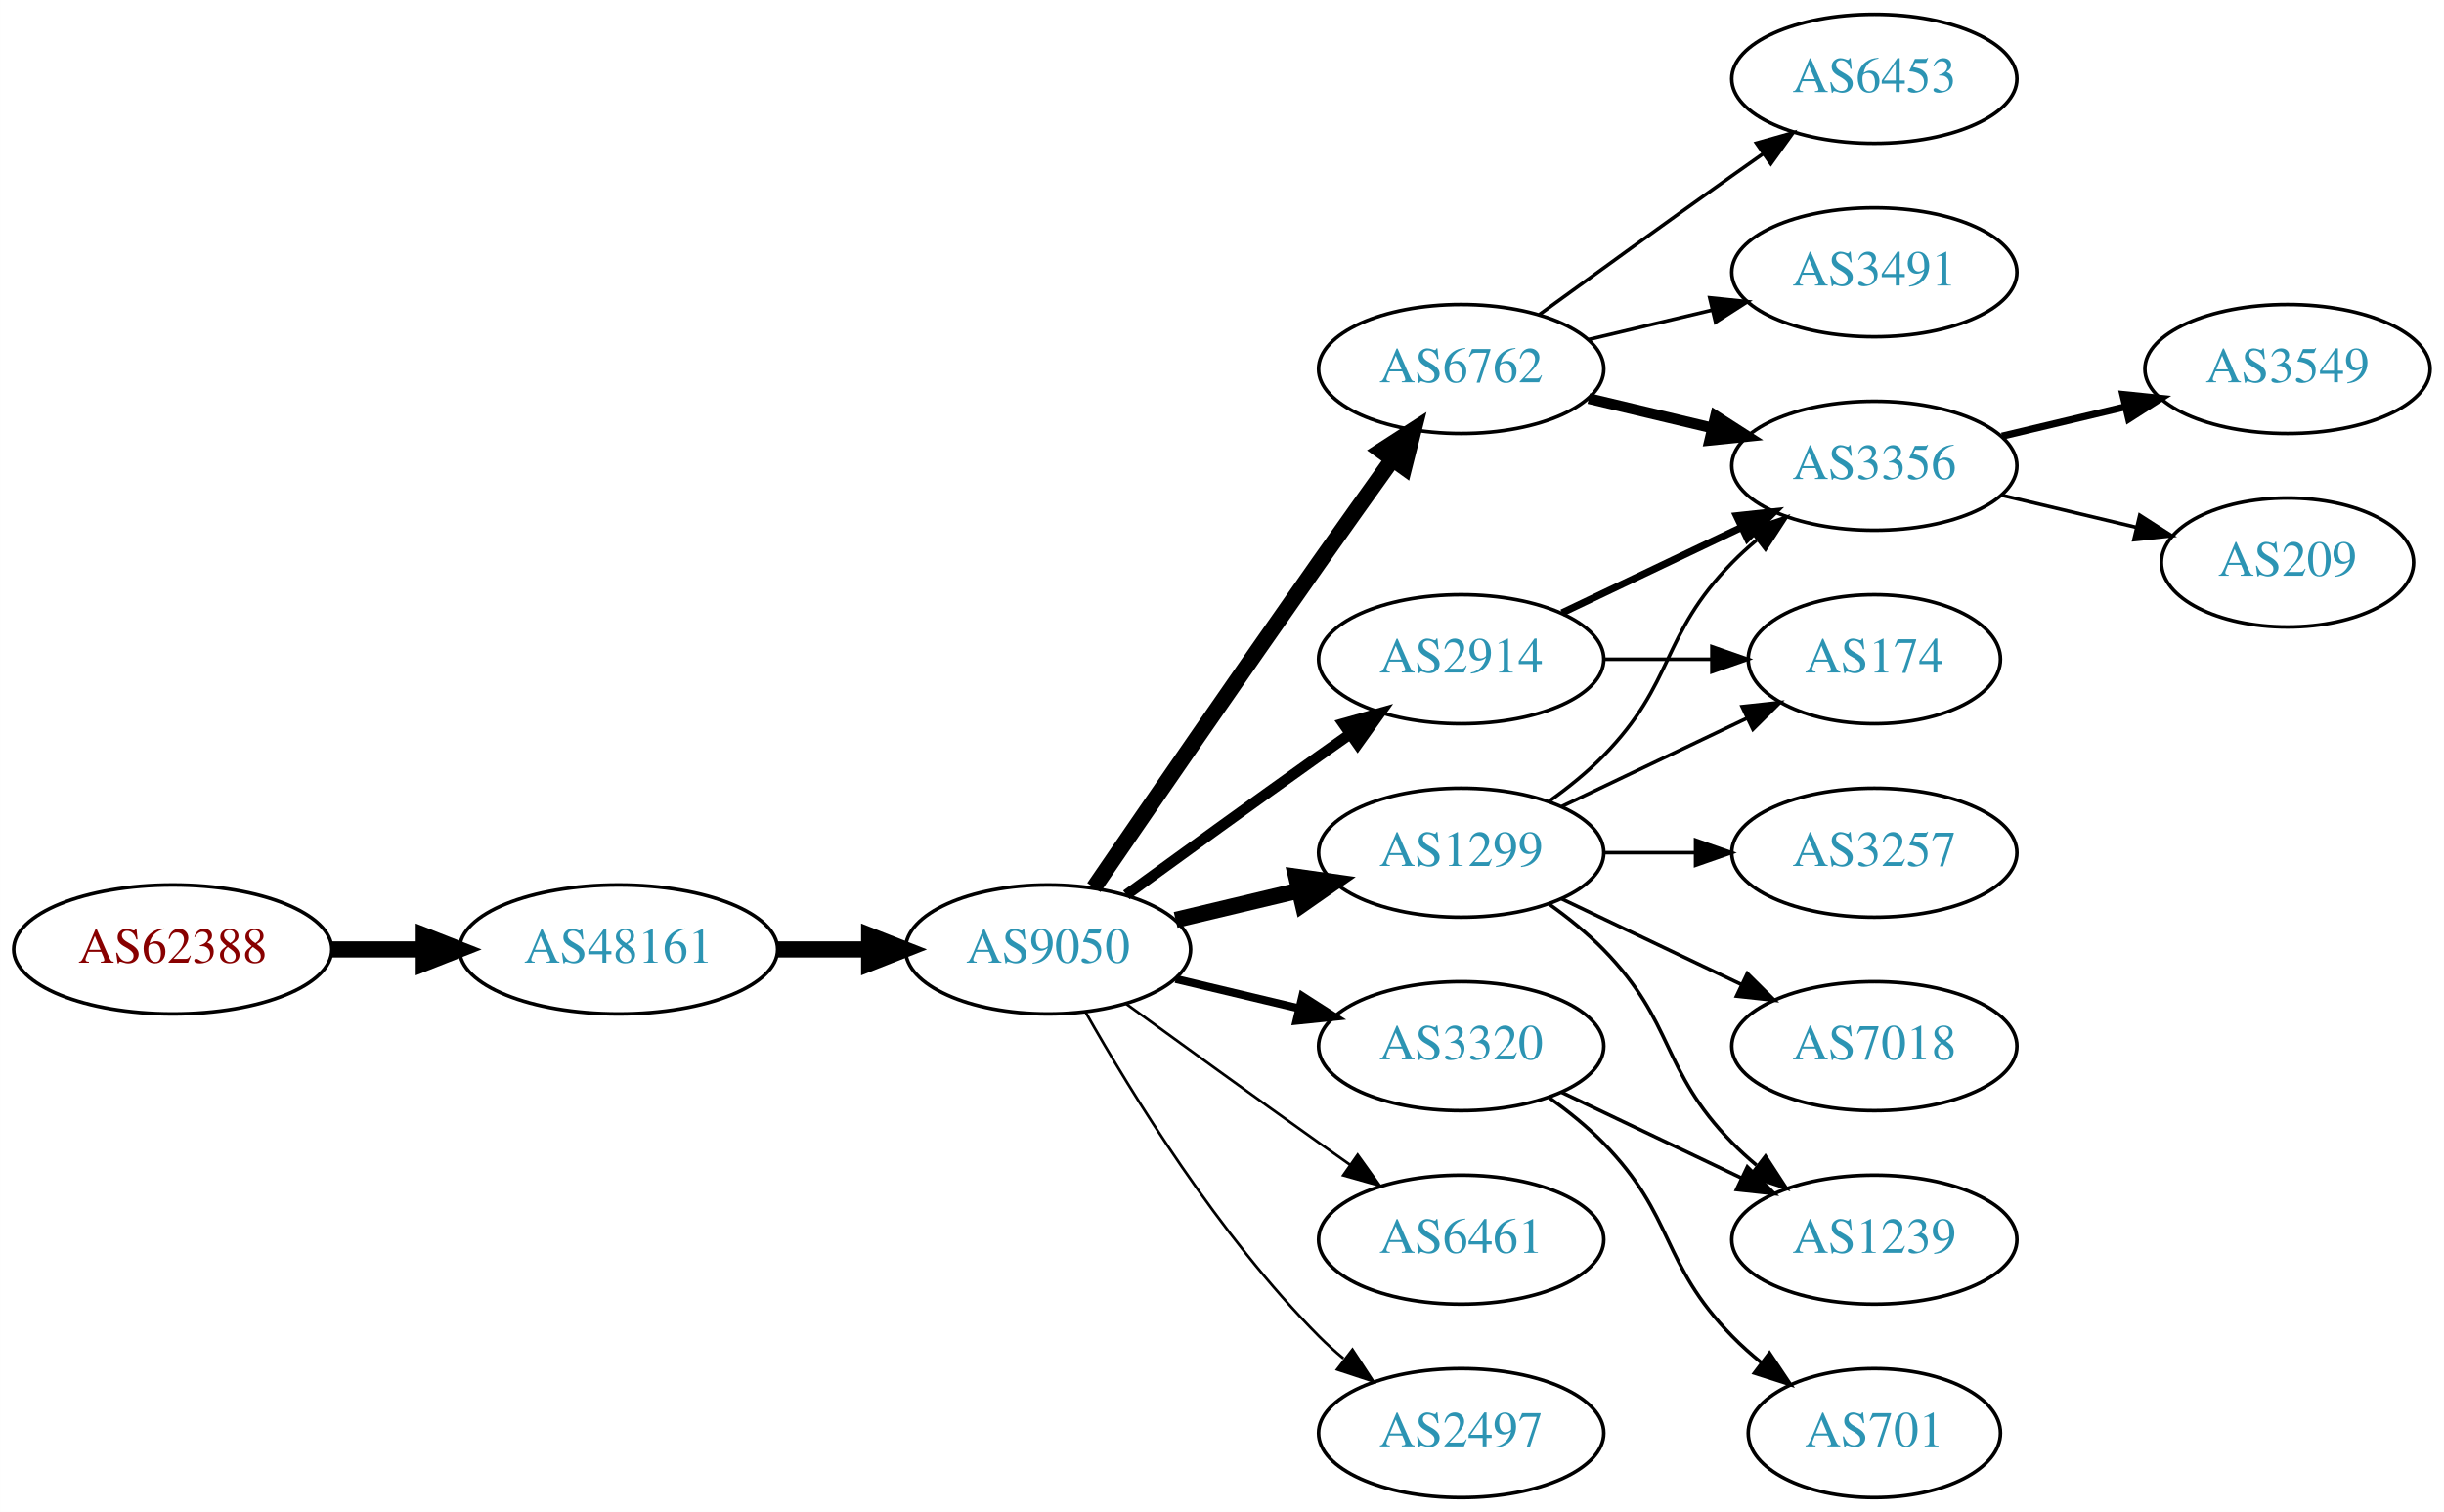
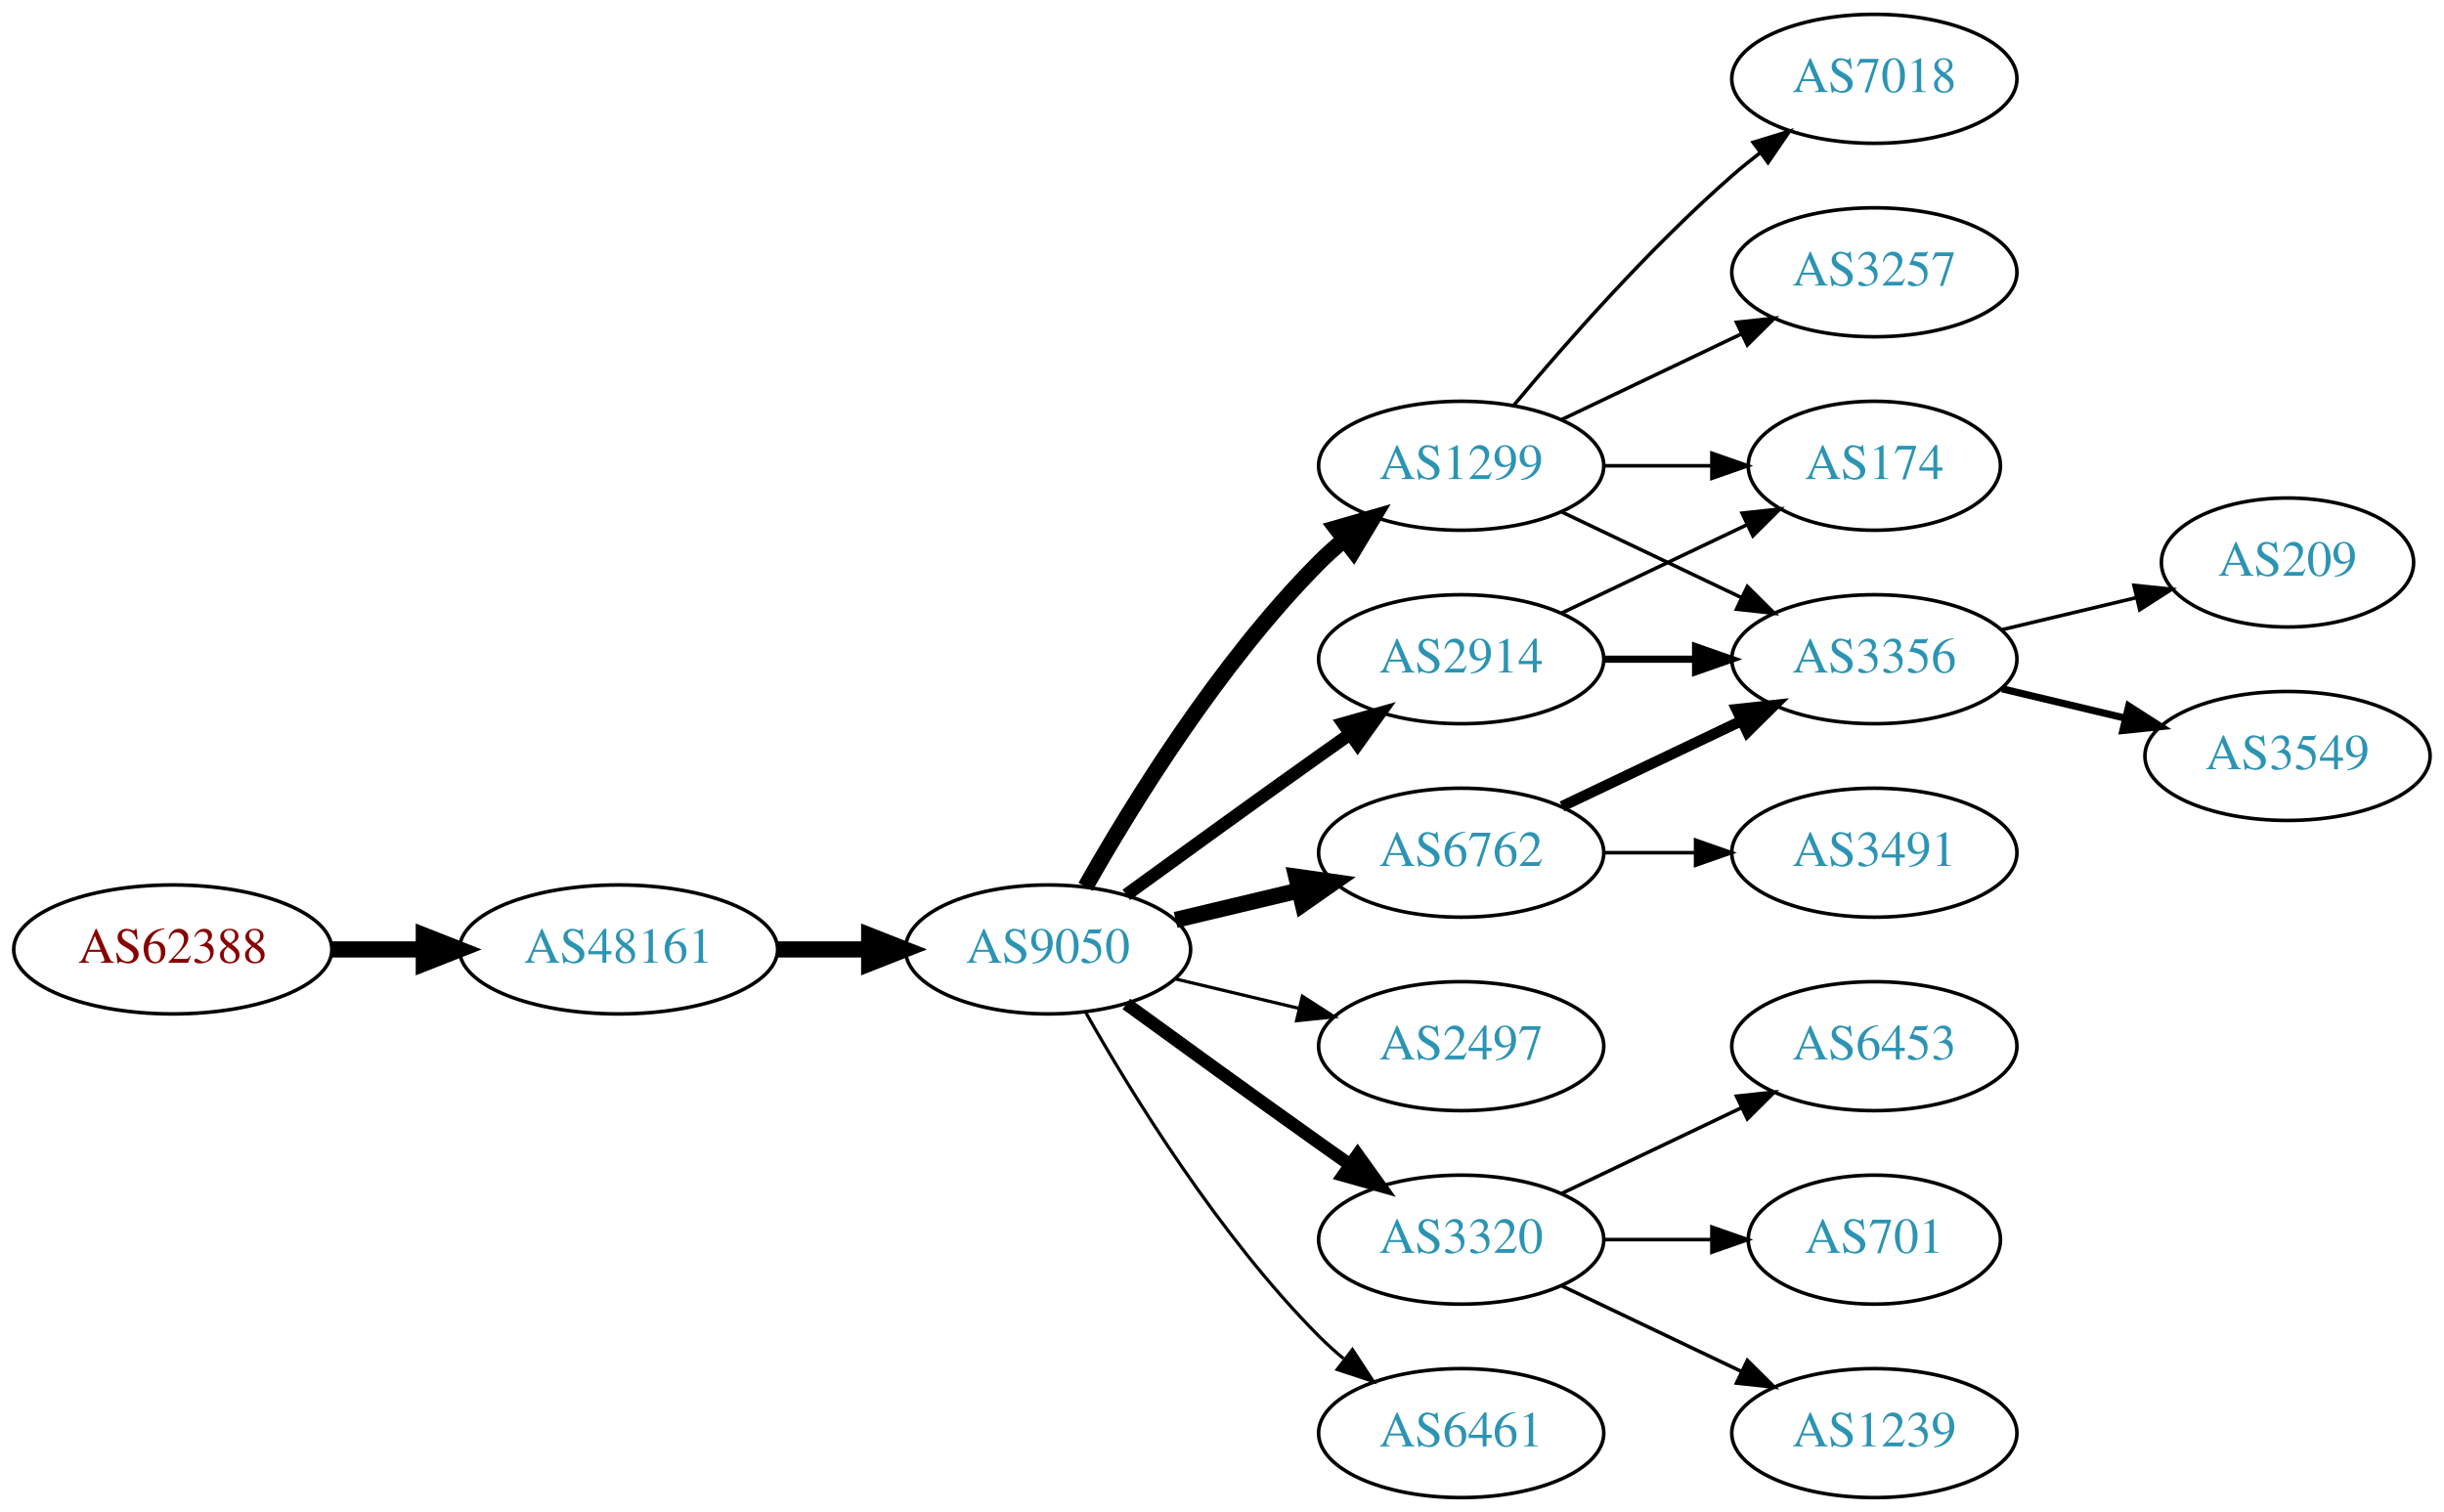
<svg xmlns="http://www.w3.org/2000/svg" xmlns:xlink="http://www.w3.org/1999/xlink" width="682pt" height="422pt" viewBox="0.00 0.00 681.96 422.00">
  <g id="graph0" class="graph" transform="scale(1 1) rotate(0) translate(4 418)">
    <polygon fill="white" stroke="none" points="-4,4 -4,-418 677.956,-418 677.956,4 -4,4" />
    <g id="node1" class="node">
      <g id="a_node1">
        <a xlink:href="/asn/62388" xlink:title="AS62388 ~ Str Drumul Fermei Nr.112 Bl.4 Ap.5 [AT]">
          <ellipse fill="#ffffff" stroke="black" cx="44.196" cy="-153" rx="44.393" ry="18" />
          <text text-anchor="middle" x="44.196" y="-149.3" font-family="Times,serif" font-size="14.00" fill="#880000">AS62388</text>
        </a>
      </g>
    </g>
    <g id="node2" class="node">
      <g id="a_node2">
        <a xlink:href="/asn/48161" xlink:title="AS48161 ~ NG-AS [RO]">
          <ellipse fill="#ffffff" stroke="black" cx="168.588" cy="-153" rx="44.393" ry="18" />
          <text text-anchor="middle" x="168.588" y="-149.3" font-family="Times,serif" font-size="14.00" fill="#2c94b3">AS48161</text>
        </a>
      </g>
    </g>
    <g id="edge1" class="edge">
      <path fill="none" stroke="black" stroke-width="4.5" d="M88.692,-153C96.898,-153 105.569,-153 114.041,-153" />
      <polygon fill="black" stroke="black" stroke-width="4.5" points="114.233,-156.938 124.233,-153 114.233,-149.063 114.233,-156.938" />
    </g>
    <g id="node3" class="node">
      <g id="a_node3">
        <a xlink:href="/asn/9050" xlink:title="AS9050 ~ Bucharest, Romania [RO]">
          <ellipse fill="#ffffff" stroke="black" cx="288.431" cy="-153" rx="39.794" ry="18" />
          <text text-anchor="middle" x="288.431" y="-149.3" font-family="Times,serif" font-size="14.00" fill="#2c94b3">AS9050</text>
        </a>
      </g>
    </g>
    <g id="edge2" class="edge">
      <path fill="none" stroke="black" stroke-width="4.5" d="M212.799,-153C221.112,-153 229.875,-153 238.357,-153" />
      <polygon fill="black" stroke="black" stroke-width="4.5" points="238.516,-156.938 248.516,-153 238.516,-149.063 238.516,-156.938" />
    </g>
    <g id="node4" class="node">
      <g id="a_node4">
+         <a xlink:href="/asn/1299" xlink:title="AS1299 ~ Telia Carrier [EU]">
+           <ellipse fill="#ffffff" stroke="black" cx="403.724" cy="-288" rx="39.794" ry="18" />
+           <text text-anchor="middle" x="403.724" y="-284.3" font-family="Times,serif" font-size="14.00" fill="#2c94b3">AS1299</text>
+         </a>
+       </g>
+     </g>
+     <g id="edge3" class="edge">
+       <path fill="none" stroke="black" stroke-width="4.5" d="M298.891,-170.49C311.672,-193.096 336.105,-232.886 364.077,-261 366.188,-263.121 368.484,-265.188 370.87,-267.171" />
+       <polygon fill="black" stroke="black" stroke-width="4.5" points="368.855,-270.589 379.185,-273.556 373.652,-264.343 368.855,-270.589" />
+     </g>
+     <g id="node5" class="node">
+       <g id="a_node5">
+         <a xlink:href="/asn/6762" xlink:title="AS6762 ~ TELECOM ITALIA SPARKLE S.p.A. [IT]">
+           <ellipse fill="#ffffff" stroke="black" cx="403.724" cy="-180" rx="39.794" ry="18" />
+           <text text-anchor="middle" x="403.724" y="-176.3" font-family="Times,serif" font-size="14.00" fill="#2c94b3">AS6762</text>
+         </a>
+       </g>
+     </g>
+     <g id="edge4" class="edge">
+       <path fill="none" stroke="black" stroke-width="4.5" d="M324.038,-161.248C334.909,-163.838 347.064,-166.735 358.506,-169.462" />
+       <polygon fill="black" stroke="black" stroke-width="4.5" points="357.688,-173.315 368.328,-171.803 359.514,-165.654 357.688,-173.315" />
+     </g>
+     <g id="node6" class="node">
+       <g id="a_node6">
        <a xlink:href="/asn/2914" xlink:title="AS2914 ~ NTT America, Inc. [US]">
          <ellipse fill="#ffffff" stroke="black" cx="403.724" cy="-234" rx="39.794" ry="18" />
          <text text-anchor="middle" x="403.724" y="-230.3" font-family="Times,serif" font-size="14.00" fill="#2c94b3">AS2914</text>
        </a>
      </g>
    </g>
-     <g id="edge3" class="edge">
-       <path fill="none" stroke="black" stroke-width="3" d="M310.279,-168.222C325.213,-179.091 345.827,-194.025 364.077,-207 366.898,-209.005 369.841,-211.085 372.789,-213.159" />
-       <polygon fill="black" stroke="black" stroke-width="3" points="370.816,-216.05 381.013,-218.926 374.835,-210.319 370.816,-216.05" />
-     </g>
-     <g id="node5" class="node">
-       <g id="a_node5">
-         <a xlink:href="/asn/1299" xlink:title="AS1299 ~ Telia Carrier [EU]">
-           <ellipse fill="#ffffff" stroke="black" cx="403.724" cy="-180" rx="39.794" ry="18" />
-           <text text-anchor="middle" x="403.724" y="-176.3" font-family="Times,serif" font-size="14.00" fill="#2c94b3">AS1299</text>
-         </a>
-       </g>
-     </g>
-     <g id="edge4" class="edge">
-       <path fill="none" stroke="black" stroke-width="4.5" d="M324.038,-161.248C334.909,-163.838 347.064,-166.735 358.506,-169.462" />
-       <polygon fill="black" stroke="black" stroke-width="4.5" points="357.688,-173.315 368.328,-171.803 359.514,-165.654 357.688,-173.315" />
-     </g>
-     <g id="node6" class="node">
-       <g id="a_node6">
-         <a xlink:href="/asn/6461" xlink:title="AS6461 ~ Zayo Bandwidth [US]">
-           <ellipse fill="#ffffff" stroke="black" cx="403.724" cy="-72" rx="39.794" ry="18" />
-           <text text-anchor="middle" x="403.724" y="-68.3" font-family="Times,serif" font-size="14.00" fill="#2c94b3">AS6461</text>
-         </a>
-       </g>
-     </g>
    <g id="edge5" class="edge">
-       <path fill="none" stroke="black" stroke-width="0.75" d="M310.279,-137.778C325.213,-126.909 345.827,-111.975 364.077,-99 366.898,-96.995 369.841,-94.915 372.789,-92.841" />
-       <polygon fill="black" stroke="black" stroke-width="0.75" points="374.835,-95.681 381.013,-87.074 370.816,-89.95 374.835,-95.681" />
+       <path fill="none" stroke="black" stroke-width="3.6" d="M310.279,-168.222C325.213,-179.091 345.827,-194.025 364.077,-207 366.898,-209.005 369.841,-211.085 372.789,-213.159" />
+       <polygon fill="black" stroke="black" stroke-width="3.6" points="370.816,-216.05 381.013,-218.926 374.835,-210.319 370.816,-216.05" />
    </g>
    <g id="node7" class="node">
      <g id="a_node7">
-         <a xlink:href="/asn/3320" xlink:title="AS3320 ~ DTAG [DE]">
+         <a xlink:href="/asn/2497" xlink:title="AS2497 ~ Internet Initiative Japan Inc. [JP]">
          <ellipse fill="#ffffff" stroke="black" cx="403.724" cy="-126" rx="39.794" ry="18" />
-           <text text-anchor="middle" x="403.724" y="-122.3" font-family="Times,serif" font-size="14.00" fill="#2c94b3">AS3320</text>
+           <text text-anchor="middle" x="403.724" y="-122.3" font-family="Times,serif" font-size="14.00" fill="#2c94b3">AS2497</text>
        </a>
      </g>
    </g>
    <g id="edge6" class="edge">
-       <path fill="none" stroke="black" stroke-width="2.25" d="M324.038,-144.752C334.909,-142.162 347.064,-139.265 358.506,-136.538" />
-       <polygon fill="black" stroke="black" stroke-width="2.25" points="359.412,-139.92 368.328,-134.197 357.789,-133.111 359.412,-139.92" />
+       <path fill="none" stroke="black" stroke-width="0.9" d="M324.038,-144.752C334.909,-142.162 347.064,-139.265 358.506,-136.538" />
+       <polygon fill="black" stroke="black" stroke-width="0.9" points="359.412,-139.92 368.328,-134.197 357.789,-133.111 359.412,-139.92" />
    </g>
    <g id="node8" class="node">
      <g id="a_node8">
-         <a xlink:href="/asn/2497" xlink:title="AS2497 ~ Internet Initiative Japan Inc. [JP]">
-           <ellipse fill="#ffffff" stroke="black" cx="403.724" cy="-18" rx="39.794" ry="18" />
-           <text text-anchor="middle" x="403.724" y="-14.3" font-family="Times,serif" font-size="14.00" fill="#2c94b3">AS2497</text>
+         <a xlink:href="/asn/3320" xlink:title="AS3320 ~ DTAG [DE]">
+           <ellipse fill="#ffffff" stroke="black" cx="403.724" cy="-72" rx="39.794" ry="18" />
+           <text text-anchor="middle" x="403.724" y="-68.3" font-family="Times,serif" font-size="14.00" fill="#2c94b3">AS3320</text>
        </a>
      </g>
    </g>
    <g id="edge7" class="edge">
-       <path fill="none" stroke="black" stroke-width="0.75" d="M298.891,-135.51C311.672,-112.904 336.105,-73.114 364.077,-45 366.188,-42.879 368.484,-40.812 370.87,-38.829" />
-       <polygon fill="black" stroke="black" stroke-width="0.75" points="373.385,-41.31 379.185,-32.444 369.122,-35.758 373.385,-41.31" />
+       <path fill="none" stroke="black" stroke-width="3.6" d="M310.279,-137.778C325.213,-126.909 345.827,-111.975 364.077,-99 366.898,-96.995 369.841,-94.915 372.789,-92.841" />
+       <polygon fill="black" stroke="black" stroke-width="3.6" points="374.835,-95.681 381.013,-87.074 370.816,-89.95 374.835,-95.681" />
    </g>
    <g id="node9" class="node">
      <g id="a_node9">
-         <a xlink:href="/asn/6762" xlink:title="AS6762 ~ TELECOM ITALIA SPARKLE S.p.A. [IT]">
-           <ellipse fill="#ffffff" stroke="black" cx="403.724" cy="-315" rx="39.794" ry="18" />
-           <text text-anchor="middle" x="403.724" y="-311.3" font-family="Times,serif" font-size="14.00" fill="#2c94b3">AS6762</text>
+         <a xlink:href="/asn/6461" xlink:title="AS6461 ~ Zayo Bandwidth [US]">
+           <ellipse fill="#ffffff" stroke="black" cx="403.724" cy="-18" rx="39.794" ry="18" />
+           <text text-anchor="middle" x="403.724" y="-14.3" font-family="Times,serif" font-size="14.00" fill="#2c94b3">AS6461</text>
        </a>
      </g>
    </g>
    <g id="edge8" class="edge">
-       <path fill="none" stroke="black" stroke-width="4.5" d="M301.238,-170.269C315.881,-191.642 341.655,-229.12 364.077,-261 370.712,-270.433 378.062,-280.739 384.556,-289.795" />
-       <polygon fill="black" stroke="black" stroke-width="4.5" points="381.436,-292.201 390.468,-298.026 387.832,-287.607 381.436,-292.201" />
+       <path fill="none" stroke="black" stroke-width="0.9" d="M298.891,-135.51C311.672,-112.904 336.105,-73.114 364.077,-45 366.188,-42.879 368.484,-40.812 370.87,-38.829" />
+       <polygon fill="black" stroke="black" stroke-width="0.9" points="373.385,-41.31 379.185,-32.444 369.122,-35.758 373.385,-41.31" />
    </g>
    <g id="node10" class="node">
      <g id="a_node10">
        <a xlink:href="/asn/174" xlink:title="AS174 ~ Cogent Communications [US]">
-           <ellipse fill="#ffffff" stroke="black" cx="519.017" cy="-234" rx="35.194" ry="18" />
-           <text text-anchor="middle" x="519.017" y="-230.3" font-family="Times,serif" font-size="14.00" fill="#2c94b3">AS174</text>
-         </a>
-       </g>
-     </g>
-     <g id="edge9" class="edge">
-       <path fill="none" stroke="black" d="M443.396,-234C453.101,-234 463.592,-234 473.555,-234" />
-       <polygon fill="black" stroke="black" points="473.691,-237.5 483.691,-234 473.691,-230.5 473.691,-237.5" />
+           <ellipse fill="#ffffff" stroke="black" cx="519.017" cy="-288" rx="35.194" ry="18" />
+           <text text-anchor="middle" x="519.017" y="-284.3" font-family="Times,serif" font-size="14.00" fill="#2c94b3">AS174</text>
+         </a>
+       </g>
+     </g>
+     <g id="edge20" class="edge">
+       <path fill="none" stroke="black" d="M443.396,-288C453.101,-288 463.592,-288 473.555,-288" />
+       <polygon fill="black" stroke="black" points="473.691,-291.5 483.691,-288 473.691,-284.5 473.691,-291.5" />
    </g>
    <g id="node11" class="node">
      <g id="a_node11">
        <a xlink:href="/asn/3356" xlink:title="AS3356 ~ Level 3 Parent, LLC [US]">
-           <ellipse fill="#ffffff" stroke="black" cx="519.017" cy="-288" rx="39.794" ry="18" />
-           <text text-anchor="middle" x="519.017" y="-284.3" font-family="Times,serif" font-size="14.00" fill="#2c94b3">AS3356</text>
-         </a>
-       </g>
+           <ellipse fill="#ffffff" stroke="black" cx="519.017" cy="-234" rx="39.794" ry="18" />
+           <text text-anchor="middle" x="519.017" y="-230.3" font-family="Times,serif" font-size="14.00" fill="#2c94b3">AS3356</text>
+         </a>
+       </g>
+     </g>
+     <g id="edge18" class="edge">
+       <path fill="none" stroke="black" d="M431.86,-275.066C446.854,-267.919 465.675,-258.948 481.898,-251.215" />
+       <polygon fill="black" stroke="black" points="483.581,-254.291 491.102,-246.829 480.569,-247.972 483.581,-254.291" />
+     </g>
+     <g id="node18" class="node">
+       <g id="a_node18">
+         <a xlink:href="/asn/7018" xlink:title="AS7018 ~ AT&amp;T Services, Inc. [US]">
+           <ellipse fill="#ffffff" stroke="black" cx="519.017" cy="-396" rx="39.794" ry="18" />
+           <text text-anchor="middle" x="519.017" y="-392.3" font-family="Times,serif" font-size="14.00" fill="#2c94b3">AS7018</text>
+         </a>
+       </g>
+     </g>
+     <g id="edge19" class="edge">
+       <path fill="none" stroke="black" d="M418.354,-304.817C432.636,-321.929 456.183,-348.745 479.37,-369 481.836,-371.154 484.475,-373.294 487.172,-375.372" />
+       <polygon fill="black" stroke="black" points="485.197,-378.264 495.326,-381.37 489.345,-372.625 485.197,-378.264" />
+     </g>
+     <g id="node19" class="node">
+       <g id="a_node19">
+         <a xlink:href="/asn/3257" xlink:title="AS3257 ~ GTT [DE]">
+           <ellipse fill="#ffffff" stroke="black" cx="519.017" cy="-342" rx="39.794" ry="18" />
+           <text text-anchor="middle" x="519.017" y="-338.3" font-family="Times,serif" font-size="14.00" fill="#2c94b3">AS3257</text>
+         </a>
+       </g>
+     </g>
+     <g id="edge21" class="edge">
+       <path fill="none" stroke="black" d="M431.86,-300.934C446.854,-308.081 465.675,-317.052 481.898,-324.785" />
+       <polygon fill="black" stroke="black" points="480.569,-328.028 491.102,-329.171 483.581,-321.709 480.569,-328.028" />
+     </g>
+     <g id="edge15" class="edge">
+       <path fill="none" stroke="black" stroke-width="3" d="M431.86,-192.934C446.854,-200.081 465.675,-209.052 481.898,-216.785" />
+       <polygon fill="black" stroke="black" stroke-width="3" points="480.569,-220.028 491.102,-221.171 483.581,-213.709 480.569,-220.028" />
+     </g>
+     <g id="node15" class="node">
+       <g id="a_node15">
+         <a xlink:href="/asn/3491" xlink:title="AS3491 ~ PCCW Global, Inc. [US]">
+           <ellipse fill="#ffffff" stroke="black" cx="519.017" cy="-180" rx="39.794" ry="18" />
+           <text text-anchor="middle" x="519.017" y="-176.3" font-family="Times,serif" font-size="14.00" fill="#2c94b3">AS3491</text>
+         </a>
+       </g>
+     </g>
+     <g id="edge14" class="edge">
+       <path fill="none" stroke="black" d="M443.396,-180C451.599,-180 460.363,-180 468.895,-180" />
+       <polygon fill="black" stroke="black" points="469.134,-183.5 479.134,-180 469.134,-176.5 469.134,-183.5" />
+     </g>
+     <g id="edge9" class="edge">
+       <path fill="none" stroke="black" d="M431.86,-246.934C447.292,-254.29 466.778,-263.577 483.313,-271.459" />
+       <polygon fill="black" stroke="black" points="482.121,-274.768 492.654,-275.911 485.133,-268.449 482.121,-274.768" />
    </g>
    <g id="edge10" class="edge">
-       <path fill="none" stroke="black" stroke-width="2" d="M431.86,-246.934C446.854,-254.081 465.675,-263.052 481.898,-270.785" />
-       <polygon fill="black" stroke="black" stroke-width="2" points="480.569,-274.028 491.102,-275.171 483.581,-267.709 480.569,-274.028" />
-     </g>
-     <g id="edge13" class="edge">
-       <path fill="none" stroke="black" d="M431.86,-192.934C447.292,-200.29 466.778,-209.577 483.313,-217.459" />
-       <polygon fill="black" stroke="black" points="482.121,-220.768 492.654,-221.911 485.133,-214.449 482.121,-220.768" />
-     </g>
-     <g id="edge11" class="edge">
-       <path fill="none" stroke="black" d="M428.318,-194.389C433.574,-198.148 438.906,-202.437 443.37,-207 463.543,-227.617 459.198,-240.383 479.37,-261 481.463,-263.139 483.746,-265.218 486.123,-267.21" />
-       <polygon fill="black" stroke="black" points="484.367,-270.275 494.423,-273.611 488.641,-264.732 484.367,-270.275" />
+       <path fill="none" stroke="black" stroke-width="2" d="M443.396,-234C451.599,-234 460.363,-234 468.895,-234" />
+       <polygon fill="black" stroke="black" stroke-width="2" points="469.134,-237.5 479.134,-234 469.134,-230.5 469.134,-237.5" />
    </g>
    <g id="node12" class="node">
      <g id="a_node12">
-         <a xlink:href="/asn/3257" xlink:title="AS3257 ~ GTT [DE]">
-           <ellipse fill="#ffffff" stroke="black" cx="519.017" cy="-180" rx="39.794" ry="18" />
-           <text text-anchor="middle" x="519.017" y="-176.3" font-family="Times,serif" font-size="14.00" fill="#2c94b3">AS3257</text>
-         </a>
-       </g>
-     </g>
-     <g id="edge12" class="edge">
-       <path fill="none" stroke="black" d="M443.396,-180C451.599,-180 460.363,-180 468.895,-180" />
-       <polygon fill="black" stroke="black" points="469.134,-183.5 479.134,-180 469.134,-176.5 469.134,-183.5" />
+         <a xlink:href="/asn/6453" xlink:title="AS6453 ~ TATA COMMUNICATIONS (AMERICA) INC [US]">
+           <ellipse fill="#ffffff" stroke="black" cx="519.017" cy="-126" rx="39.794" ry="18" />
+           <text text-anchor="middle" x="519.017" y="-122.3" font-family="Times,serif" font-size="14.00" fill="#2c94b3">AS6453</text>
+         </a>
+       </g>
+     </g>
+     <g id="edge11" class="edge">
+       <path fill="none" stroke="black" d="M431.86,-84.934C446.854,-92.081 465.675,-101.052 481.898,-108.785" />
+       <polygon fill="black" stroke="black" points="480.569,-112.028 491.102,-113.171 483.581,-105.709 480.569,-112.028" />
    </g>
    <g id="node13" class="node">
      <g id="a_node13">
-         <a xlink:href="/asn/7018" xlink:title="AS7018 ~ AT&amp;T Services, Inc. [US]">
-           <ellipse fill="#ffffff" stroke="black" cx="519.017" cy="-126" rx="39.794" ry="18" />
-           <text text-anchor="middle" x="519.017" y="-122.3" font-family="Times,serif" font-size="14.00" fill="#2c94b3">AS7018</text>
-         </a>
-       </g>
-     </g>
-     <g id="edge14" class="edge">
-       <path fill="none" stroke="black" d="M431.86,-167.066C446.854,-159.919 465.675,-150.948 481.898,-143.215" />
-       <polygon fill="black" stroke="black" points="483.581,-146.291 491.102,-138.829 480.569,-139.972 483.581,-146.291" />
+         <a xlink:href="/asn/701" xlink:title="AS701 ~ UUNET [US]">
+           <ellipse fill="#ffffff" stroke="black" cx="519.017" cy="-72" rx="35.194" ry="18" />
+           <text text-anchor="middle" x="519.017" y="-68.3" font-family="Times,serif" font-size="14.00" fill="#2c94b3">AS701</text>
+         </a>
+       </g>
+     </g>
+     <g id="edge12" class="edge">
+       <path fill="none" stroke="black" d="M443.396,-72C453.101,-72 463.592,-72 473.555,-72" />
+       <polygon fill="black" stroke="black" points="473.691,-75.5 483.691,-72 473.691,-68.5 473.691,-75.5" />
    </g>
    <g id="node14" class="node">
      <g id="a_node14">
        <a xlink:href="/asn/1239" xlink:title="AS1239 ~ Sprint [US]">
-           <ellipse fill="#ffffff" stroke="black" cx="519.017" cy="-72" rx="39.794" ry="18" />
-           <text text-anchor="middle" x="519.017" y="-68.3" font-family="Times,serif" font-size="14.00" fill="#2c94b3">AS1239</text>
-         </a>
-       </g>
-     </g>
-     <g id="edge15" class="edge">
-       <path fill="none" stroke="black" d="M428.318,-165.611C433.574,-161.852 438.906,-157.563 443.37,-153 463.543,-132.383 459.198,-119.617 479.37,-99 481.463,-96.861 483.746,-94.782 486.123,-92.79" />
-       <polygon fill="black" stroke="black" points="488.641,-95.268 494.423,-86.389 484.367,-89.725 488.641,-95.268" />
-     </g>
-     <g id="edge16" class="edge">
-       <path fill="none" stroke="black" d="M431.86,-113.066C446.854,-105.919 465.675,-96.948 481.898,-89.215" />
-       <polygon fill="black" stroke="black" points="483.581,-92.291 491.102,-84.829 480.569,-85.972 483.581,-92.291" />
-     </g>
-     <g id="node15" class="node">
-       <g id="a_node15">
-         <a xlink:href="/asn/701" xlink:title="AS701 ~ UUNET [US]">
-           <ellipse fill="#ffffff" stroke="black" cx="519.017" cy="-18" rx="35.194" ry="18" />
-           <text text-anchor="middle" x="519.017" y="-14.3" font-family="Times,serif" font-size="14.00" fill="#2c94b3">AS701</text>
-         </a>
-       </g>
-     </g>
-     <g id="edge17" class="edge">
-       <path fill="none" stroke="black" d="M428.318,-111.611C433.574,-107.852 438.906,-103.563 443.37,-99 463.543,-78.383 459.198,-65.617 479.37,-45 481.849,-42.466 484.596,-40.017 487.448,-37.696" />
-       <polygon fill="black" stroke="black" points="489.751,-40.343 495.634,-31.532 485.54,-34.752 489.751,-40.343" />
-     </g>
-     <g id="edge18" class="edge">
-       <path fill="none" stroke="black" stroke-width="3" d="M439.331,-306.752C450.202,-304.162 462.357,-301.265 473.799,-298.538" />
-       <polygon fill="black" stroke="black" stroke-width="3" points="474.705,-301.92 483.621,-296.197 473.082,-295.111 474.705,-301.92" />
+           <ellipse fill="#ffffff" stroke="black" cx="519.017" cy="-18" rx="39.794" ry="18" />
+           <text text-anchor="middle" x="519.017" y="-14.3" font-family="Times,serif" font-size="14.00" fill="#2c94b3">AS1239</text>
+         </a>
+       </g>
+     </g>
+     <g id="edge13" class="edge">
+       <path fill="none" stroke="black" d="M431.86,-59.066C446.854,-51.919 465.675,-42.948 481.898,-35.215" />
+       <polygon fill="black" stroke="black" points="483.581,-38.291 491.102,-30.829 480.569,-31.972 483.581,-38.291" />
    </g>
    <g id="node16" class="node">
      <g id="a_node16">
-         <a xlink:href="/asn/6453" xlink:title="AS6453 ~ TATA COMMUNICATIONS (AMERICA) INC [US]">
-           <ellipse fill="#ffffff" stroke="black" cx="519.017" cy="-396" rx="39.794" ry="18" />
-           <text text-anchor="middle" x="519.017" y="-392.3" font-family="Times,serif" font-size="14.00" fill="#2c94b3">AS6453</text>
-         </a>
-       </g>
-     </g>
-     <g id="edge19" class="edge">
-       <path fill="none" stroke="black" d="M425.572,-330.222C440.506,-341.091 461.12,-356.025 479.37,-369 482.191,-371.005 485.134,-373.085 488.082,-375.159" />
-       <polygon fill="black" stroke="black" points="486.109,-378.05 496.306,-380.926 490.128,-372.319 486.109,-378.05" />
-     </g>
-     <g id="node17" class="node">
-       <g id="a_node17">
-         <a xlink:href="/asn/3491" xlink:title="AS3491 ~ PCCW Global, Inc. [US]">
-           <ellipse fill="#ffffff" stroke="black" cx="519.017" cy="-342" rx="39.794" ry="18" />
-           <text text-anchor="middle" x="519.017" y="-338.3" font-family="Times,serif" font-size="14.00" fill="#2c94b3">AS3491</text>
-         </a>
-       </g>
-     </g>
-     <g id="edge20" class="edge">
-       <path fill="none" stroke="black" d="M439.331,-323.248C450.202,-325.838 462.357,-328.735 473.799,-331.462" />
-       <polygon fill="black" stroke="black" points="473.082,-334.889 483.621,-333.803 474.705,-328.08 473.082,-334.889" />
-     </g>
-     <g id="node18" class="node">
-       <g id="a_node18">
-         <a xlink:href="/asn/3549" xlink:title="AS3549 ~ Level 3 Parent, LLC [US]">
-           <ellipse fill="#ffffff" stroke="black" cx="634.31" cy="-315" rx="39.794" ry="18" />
-           <text text-anchor="middle" x="634.31" y="-311.3" font-family="Times,serif" font-size="14.00" fill="#2c94b3">AS3549</text>
-         </a>
-       </g>
-     </g>
-     <g id="edge21" class="edge">
-       <path fill="none" stroke="black" stroke-width="2" d="M554.624,-296.248C565.495,-298.838 577.65,-301.735 589.092,-304.462" />
-       <polygon fill="black" stroke="black" stroke-width="2" points="588.375,-307.889 598.914,-306.803 589.998,-301.08 588.375,-307.889" />
-     </g>
-     <g id="node19" class="node">
-       <g id="a_node19">
        <a xlink:href="/asn/209" xlink:title="AS209 ~ CenturyLink Communications, LLC [US]">
          <ellipse fill="#ffffff" stroke="black" cx="634.31" cy="-261" rx="35.194" ry="18" />
          <text text-anchor="middle" x="634.31" y="-257.3" font-family="Times,serif" font-size="14.00" fill="#2c94b3">AS209</text>
        </a>
      </g>
    </g>
-     <g id="edge22" class="edge">
-       <path fill="none" stroke="black" d="M554.624,-279.752C566.418,-276.942 579.723,-273.771 591.991,-270.847" />
-       <polygon fill="black" stroke="black" points="593.08,-274.186 601.996,-268.463 591.457,-267.376 593.08,-274.186" />
+     <g id="edge16" class="edge">
+       <path fill="none" stroke="black" d="M554.624,-242.248C566.418,-245.058 579.723,-248.229 591.991,-251.153" />
+       <polygon fill="black" stroke="black" points="591.457,-254.624 601.996,-253.537 593.08,-247.814 591.457,-254.624" />
+     </g>
+     <g id="node17" class="node">
+       <g id="a_node17">
+         <a xlink:href="/asn/3549" xlink:title="AS3549 ~ Level 3 Parent, LLC [US]">
+           <ellipse fill="#ffffff" stroke="black" cx="634.31" cy="-207" rx="39.794" ry="18" />
+           <text text-anchor="middle" x="634.31" y="-203.3" font-family="Times,serif" font-size="14.00" fill="#2c94b3">AS3549</text>
+         </a>
+       </g>
+     </g>
+     <g id="edge17" class="edge">
+       <path fill="none" stroke="black" stroke-width="2" d="M554.624,-225.752C565.495,-223.162 577.65,-220.265 589.092,-217.538" />
+       <polygon fill="black" stroke="black" stroke-width="2" points="589.998,-220.92 598.914,-215.197 588.375,-214.111 589.998,-220.92" />
    </g>
  </g>
</svg>
